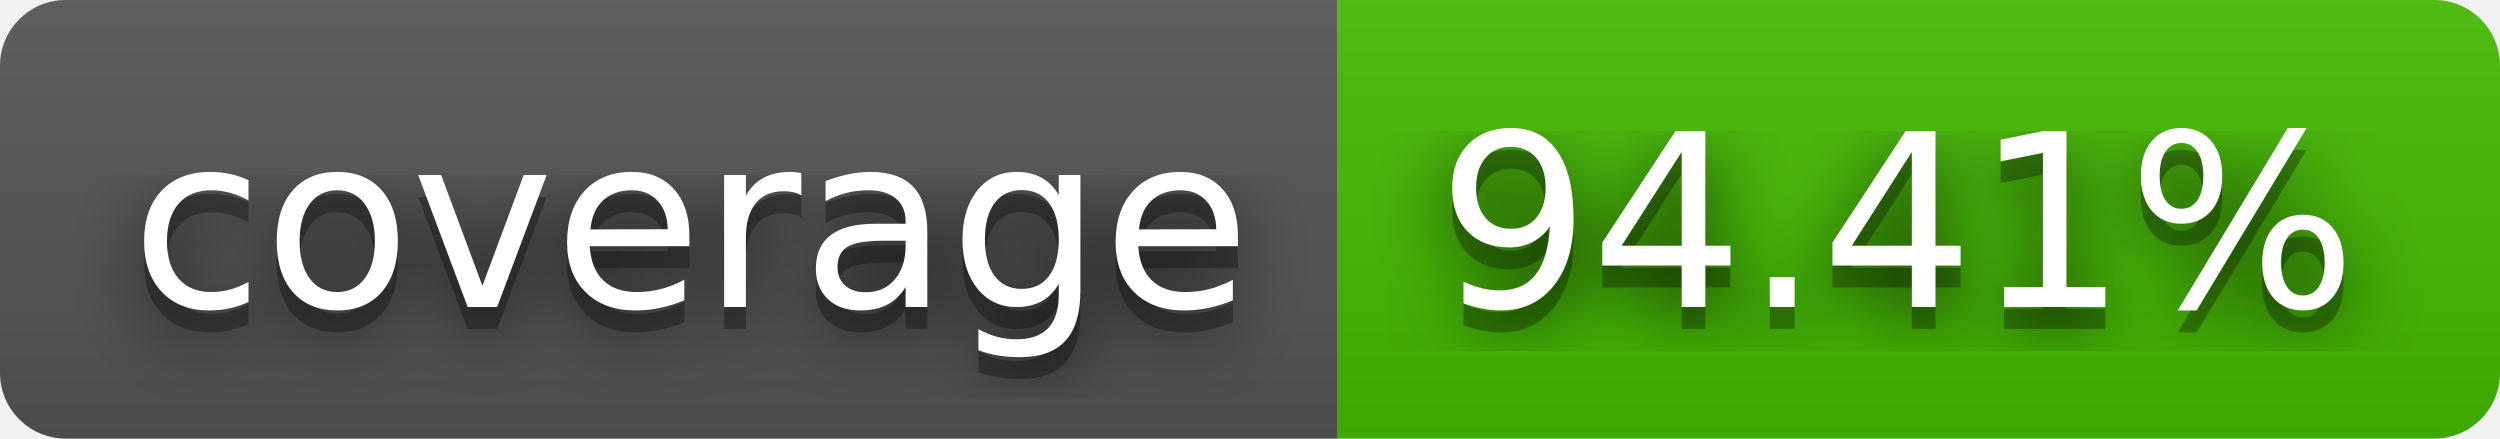
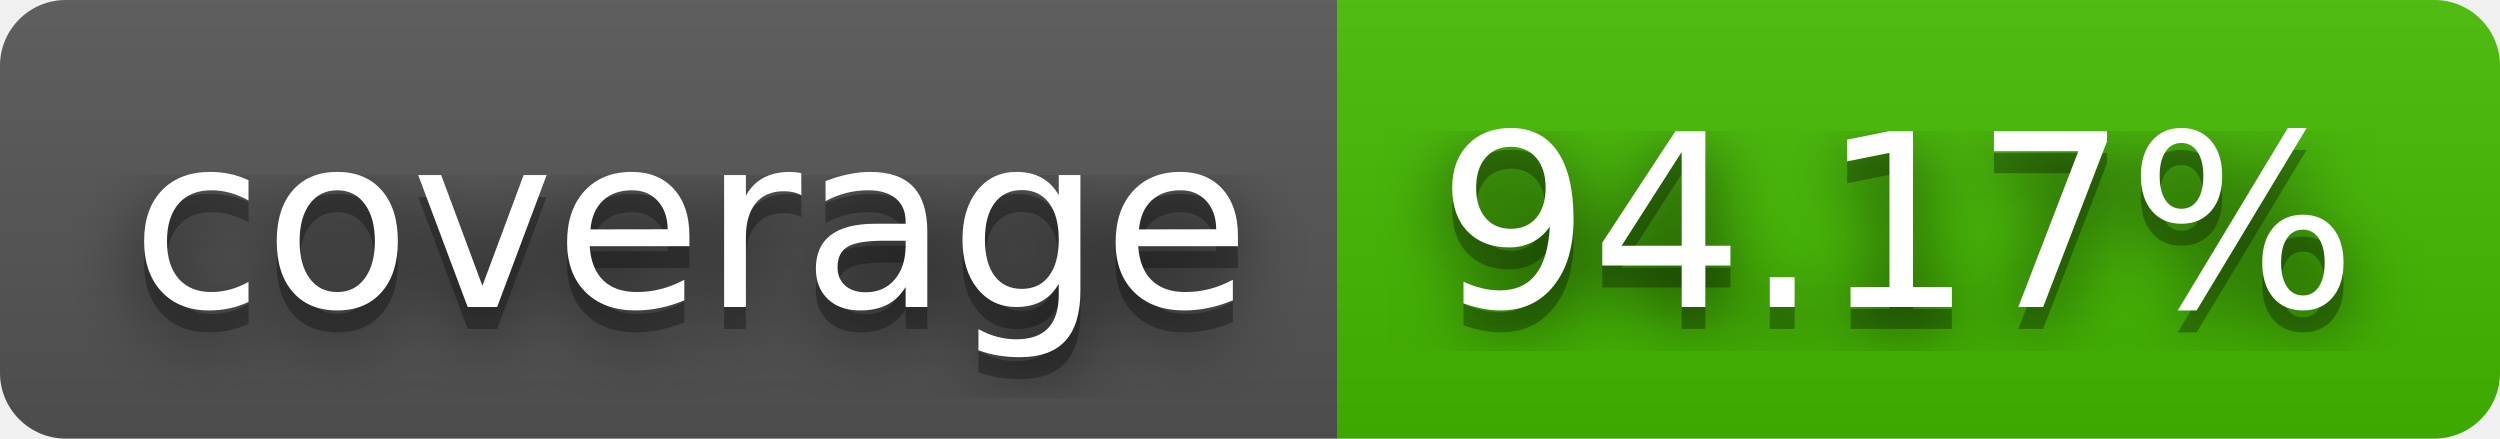
- <svg xmlns="http://www.w3.org/2000/svg" width="114" height="20" role="img" aria-label="coverage: 94.41%">
+ <svg xmlns="http://www.w3.org/2000/svg" width="114" height="20" role="img" aria-label="coverage: 94.17%">
  <filter id="blur">
    <feGaussianBlur stdDeviation="16" />
  </filter>
  <linearGradient id="s" x2="0" y2="100%">
    <stop offset="0" stop-color="#bbb" stop-opacity=".1" />
    <stop offset="1" stop-opacity=".1" />
  </linearGradient>
  <clipPath id="r">
    <rect width="114" height="20" rx="3" />
  </clipPath>
  <g clip-path="url(#r)">
    <rect width="61" height="20" fill="#555" />
    <rect x="61" width="53" height="20" fill="#4b0" />
    <rect width="114" height="20" fill="url(#s)" />
  </g>
  <g fill="#fff" text-anchor="middle" font-family="Verdana,Geneva,DejaVu Sans,sans-serif" text-rendering="geometricPrecision" font-size="110">
    <g transform="scale(.1)">
      <g aria-hidden="true" fill="#010101">
        <text x="315" y="150" fill-opacity=".8" filter="url(#blur)" textLength="510">coverage</text>
        <text x="315" y="150" fill-opacity=".3" textLength="510">coverage</text>
      </g>
      <text x="315" y="140" textLength="510">coverage</text>
    </g>
    <g transform="scale(.1)">
      <g aria-hidden="true" fill="#010101">
-         <text x="865" y="150" fill-opacity=".8" filter="url(#blur)" textLength="430">94.41%</text>
-         <text x="865" y="150" fill-opacity=".3" textLength="430">94.41%</text>
+         <text x="865" y="150" fill-opacity=".8" filter="url(#blur)" textLength="430">94.17%</text>
+         <text x="865" y="150" fill-opacity=".3" textLength="430">94.17%</text>
      </g>
-       <text x="865" y="140" textLength="430">94.41%</text>
+       <text x="865" y="140" textLength="430">94.17%</text>
    </g>
  </g>
</svg>
